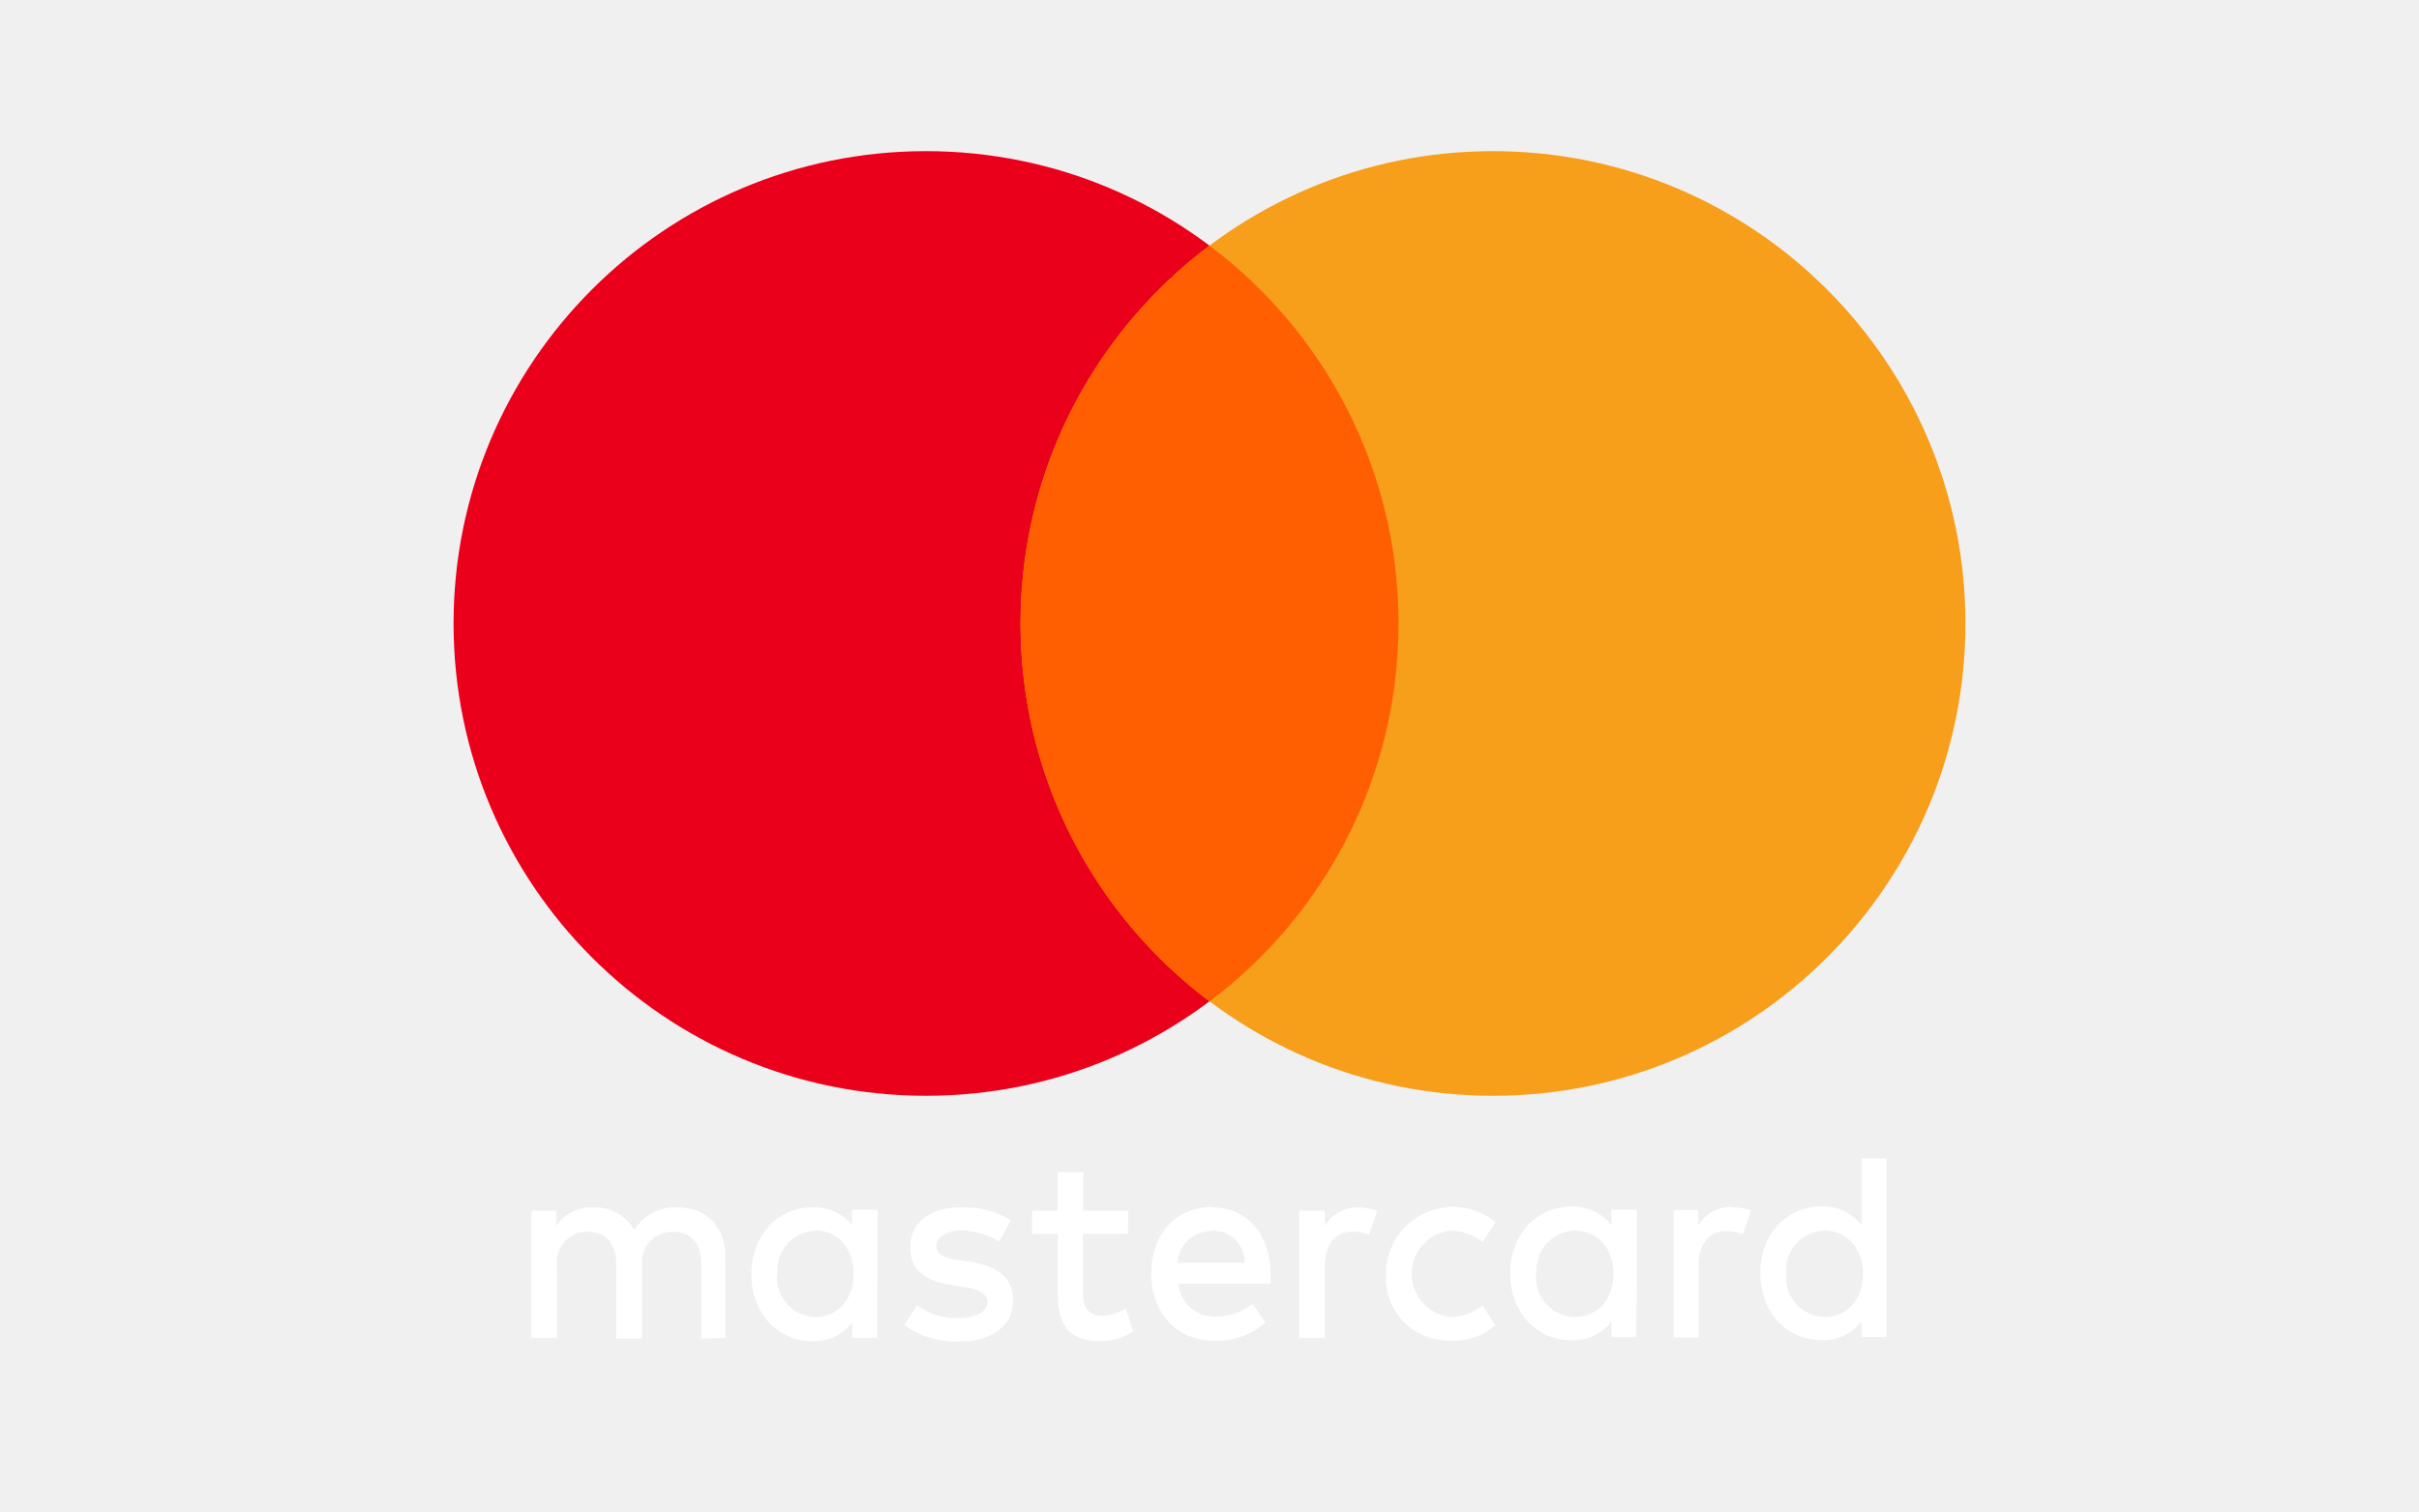
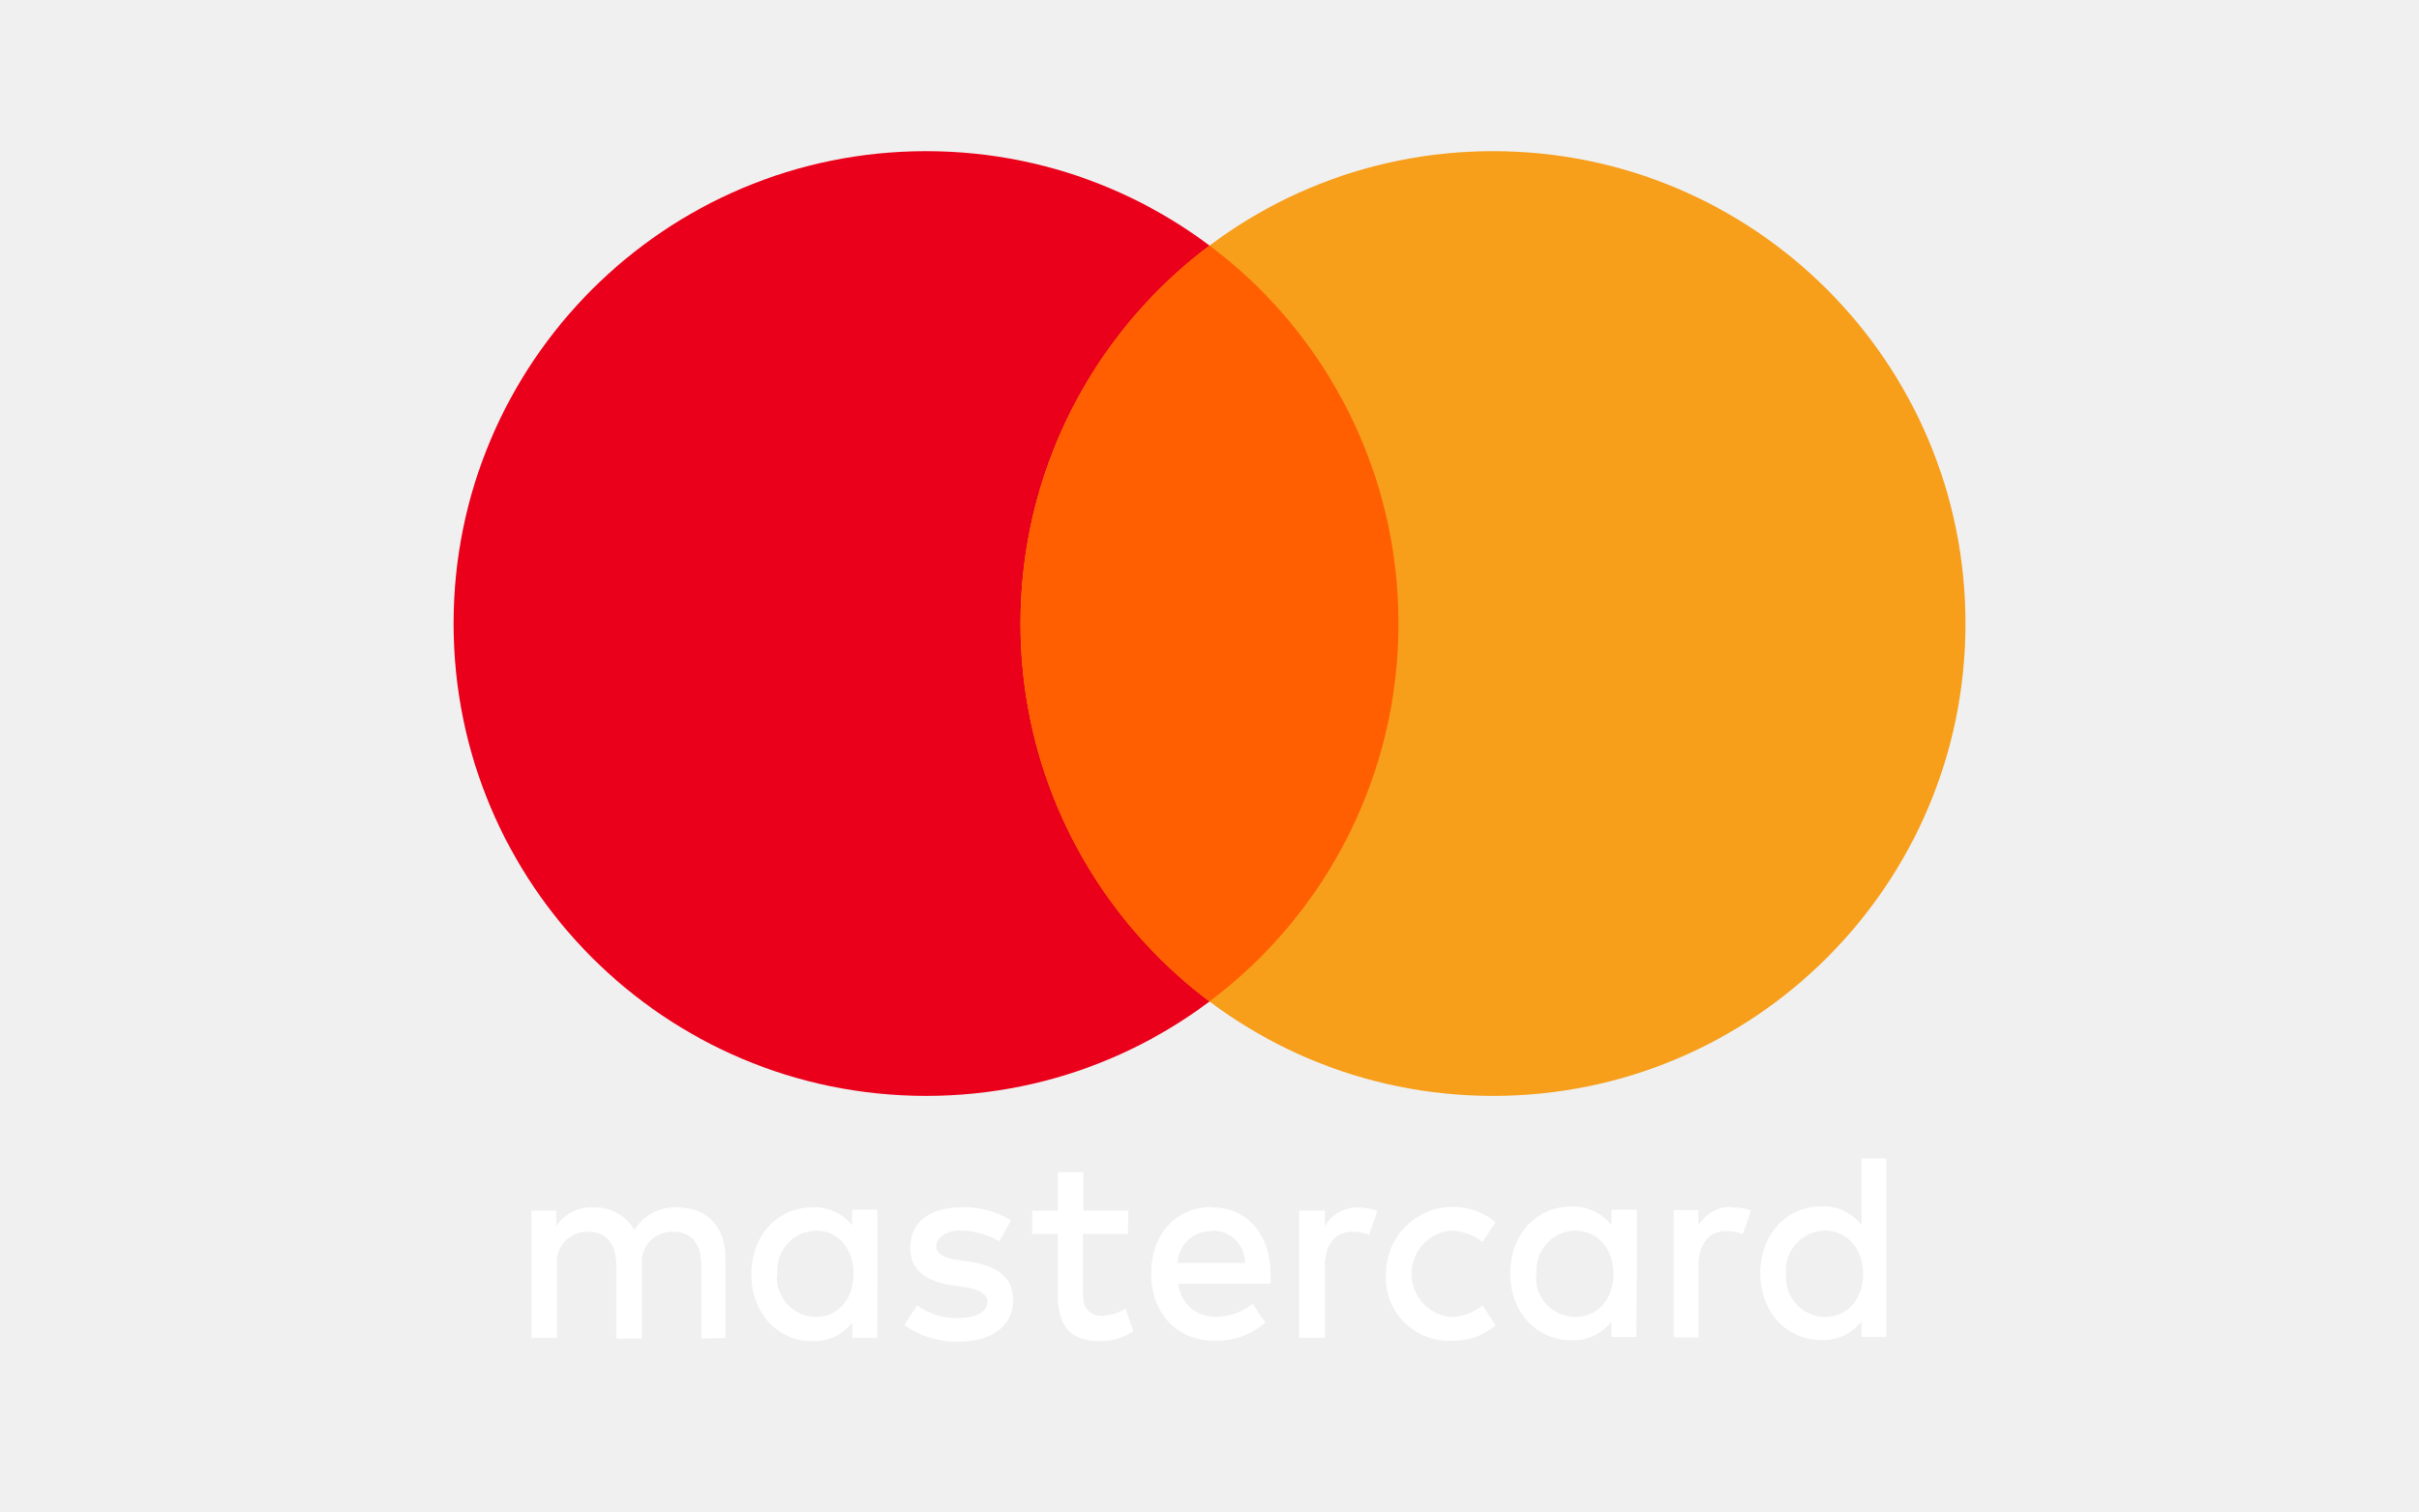
- <svg xmlns="http://www.w3.org/2000/svg" width="40" height="25" viewBox="0 0 40 25" fill="none">
-   <path d="M11.996 22.129V20.803C11.996 20.305 11.706 19.975 11.21 19.97C10.918 19.951 10.641 20.096 10.489 20.345C10.352 20.104 10.091 19.959 9.814 19.97C9.568 19.956 9.334 20.074 9.199 20.28V20.023H8.788V22.129H9.212V20.932C9.194 20.787 9.241 20.64 9.34 20.532C9.44 20.424 9.582 20.366 9.729 20.373C10.023 20.373 10.191 20.572 10.191 20.928V22.14H10.614V20.932C10.598 20.787 10.645 20.641 10.744 20.534C10.844 20.426 10.985 20.368 11.131 20.373C11.436 20.373 11.597 20.572 11.597 20.928V22.14L11.996 22.129ZM18.659 20.023H17.915V19.388H17.491V20.023H17.068V20.407H17.491V21.402C17.491 21.89 17.659 22.182 18.184 22.182C18.382 22.183 18.575 22.126 18.741 22.019L18.612 21.644C18.494 21.718 18.359 21.759 18.22 21.763C18.008 21.763 17.907 21.623 17.907 21.411V20.407H18.65L18.659 20.023ZM22.453 19.97C22.229 19.967 22.02 20.085 21.907 20.28V20.023H21.483V22.129H21.907V20.943C21.907 20.595 22.068 20.371 22.36 20.371C22.455 20.369 22.55 20.387 22.638 20.424L22.775 20.027C22.672 19.989 22.563 19.97 22.453 19.97ZM16.718 20.182C16.467 20.031 16.177 19.957 15.883 19.97C15.367 19.97 15.051 20.222 15.051 20.64C15.051 20.983 15.282 21.191 15.739 21.256L15.951 21.288C16.197 21.322 16.328 21.411 16.328 21.53C16.328 21.693 16.148 21.799 15.845 21.799C15.601 21.81 15.36 21.735 15.165 21.587L14.953 21.917C15.212 22.1 15.522 22.196 15.839 22.191C16.43 22.191 16.754 21.909 16.754 21.506C16.754 21.138 16.506 20.947 16.057 20.871L15.845 20.841C15.652 20.814 15.481 20.752 15.481 20.612C15.481 20.472 15.644 20.352 15.888 20.352C16.111 20.356 16.33 20.418 16.523 20.532L16.718 20.182ZM22.919 21.068C22.899 21.361 23.005 21.649 23.21 21.86C23.415 22.071 23.7 22.185 23.994 22.174C24.262 22.186 24.524 22.096 24.729 21.922L24.517 21.591C24.365 21.713 24.177 21.78 23.983 21.782C23.619 21.742 23.343 21.434 23.343 21.068C23.343 20.701 23.619 20.394 23.983 20.354C24.177 20.356 24.365 20.422 24.517 20.542L24.729 20.214C24.399 19.942 23.943 19.885 23.556 20.066C23.17 20.247 22.922 20.634 22.919 21.061V21.068ZM20.047 19.962C19.447 19.962 19.036 20.407 19.036 21.064C19.036 21.72 19.46 22.174 20.076 22.174C20.386 22.186 20.689 22.08 20.924 21.877L20.712 21.566C20.544 21.701 20.335 21.776 20.119 21.777C19.794 21.795 19.514 21.554 19.483 21.231H21.011C21.011 21.174 21.011 21.116 21.011 21.055C21.004 20.415 20.619 19.97 20.047 19.97V19.962ZM20.047 20.354C20.189 20.351 20.327 20.406 20.429 20.507C20.53 20.607 20.586 20.745 20.585 20.888H19.472C19.487 20.588 19.738 20.355 20.038 20.362L20.047 20.354ZM14.511 21.068V20.009H14.091V20.265C13.931 20.067 13.686 19.957 13.432 19.97C12.86 19.97 12.424 20.432 12.424 21.076C12.424 21.72 12.86 22.182 13.432 22.182C13.69 22.193 13.938 22.078 14.095 21.873V22.129H14.506L14.511 21.068ZM12.856 21.068C12.839 20.887 12.898 20.708 13.018 20.572C13.139 20.437 13.31 20.358 13.492 20.354C13.867 20.354 14.114 20.659 14.114 21.068C14.114 21.477 13.867 21.782 13.492 21.782C13.31 21.78 13.138 21.703 13.016 21.569C12.894 21.435 12.833 21.257 12.847 21.076L12.856 21.068ZM28.638 19.962C28.41 19.956 28.197 20.074 28.083 20.271V20.015H27.676V22.121H28.087V20.934C28.087 20.587 28.25 20.362 28.54 20.362C28.635 20.361 28.73 20.379 28.818 20.415L28.956 20.019C28.851 19.983 28.74 19.967 28.629 19.97L28.638 19.962ZM27.066 21.068V20.009H26.646V20.265C26.488 20.061 26.241 19.946 25.983 19.956C25.409 19.956 24.972 20.417 24.972 21.061C24.972 21.706 25.409 22.167 25.983 22.167C26.241 22.177 26.488 22.062 26.646 21.858V22.114H27.057L27.066 21.068ZM25.409 21.068C25.392 20.887 25.451 20.708 25.571 20.572C25.692 20.437 25.863 20.358 26.044 20.354C26.422 20.354 26.68 20.659 26.68 21.068C26.68 21.477 26.432 21.782 26.044 21.782C25.863 21.78 25.691 21.703 25.569 21.569C25.447 21.435 25.386 21.257 25.4 21.076L25.409 21.068ZM31.193 21.068V19.161H30.782V20.263C30.623 20.059 30.377 19.944 30.119 19.953C29.544 19.953 29.108 20.415 29.108 21.059C29.108 21.703 29.544 22.165 30.119 22.165C30.377 22.175 30.623 22.06 30.782 21.856V22.112H31.193V21.068ZM29.536 21.068C29.519 20.887 29.578 20.708 29.698 20.572C29.819 20.437 29.99 20.358 30.172 20.354C30.549 20.354 30.807 20.659 30.807 21.068C30.807 21.477 30.559 21.782 30.172 21.782C29.991 21.778 29.821 21.701 29.7 21.567C29.579 21.433 29.519 21.256 29.534 21.076L29.536 21.068Z" fill="white" />
-   <circle cx="15.312" cy="10.312" r="7.812" fill="#EB001B" />
-   <circle cx="24.688" cy="10.312" r="7.812" fill="#F79E1B" />
-   <path fill-rule="evenodd" clip-rule="evenodd" d="M20 16.563C21.898 15.138 23.125 12.868 23.125 10.312C23.125 7.756 21.898 5.487 20 4.062C18.102 5.487 16.875 7.756 16.875 10.312C16.875 12.868 18.102 15.138 20 16.563Z" fill="#FF5F00" />
+ <svg xmlns="http://www.w3.org/2000/svg" width="40" height="25" fill="none">
+   <path d="M11.996 22.13v-1.327c0-.498-.29-.828-.786-.833a.784.784 0 00-.72.375.744.744 0 00-.676-.375.687.687 0 00-.615.31v-.257h-.41v2.106h.423v-1.197a.498.498 0 01.517-.56c.294 0 .462.2.462.556v1.212h.423v-1.208a.502.502 0 01.517-.56c.305 0 .466.2.466.556v1.212l.399-.01zm6.663-2.107h-.744v-.635h-.424v.635h-.423v.384h.423v.995c0 .488.168.78.693.78.198 0 .391-.056.557-.163l-.129-.375a.784.784 0 01-.392.119c-.212 0-.313-.14-.313-.352v-1.004h.743l.009-.384zm3.794-.053a.623.623 0 00-.546.31v-.257h-.424v2.106h.424v-1.186c0-.348.16-.572.453-.572a.693.693 0 01.278.053l.137-.396a.92.92 0 00-.322-.058zm-5.735.212a1.484 1.484 0 00-.835-.212c-.516 0-.832.252-.832.67 0 .343.23.55.688.616l.212.032c.246.034.377.123.377.242 0 .163-.18.269-.483.269a1.047 1.047 0 01-.68-.212l-.212.33c.26.183.57.279.886.274.591 0 .915-.282.915-.685 0-.368-.248-.559-.697-.635l-.212-.03c-.193-.027-.364-.089-.364-.229s.163-.26.407-.26c.223.004.442.066.635.18l.195-.35zm6.201.886a1.036 1.036 0 001.075 1.106c.268.012.53-.078.735-.252l-.212-.33a.867.867 0 01-.534.19.718.718 0 010-1.428.877.877 0 01.534.188l.212-.328a1.106 1.106 0 00-1.81.847v.007zm-2.872-1.106c-.6 0-1.011.445-1.011 1.102 0 .656.424 1.11 1.04 1.11.31.012.613-.094.848-.297l-.212-.311a.955.955 0 01-.593.212.606.606 0 01-.636-.547h1.527v-.176c-.006-.64-.391-1.085-.963-1.085v-.008zm0 .392a.527.527 0 01.538.534h-1.113a.553.553 0 01.566-.526l.009-.008zm-5.537.714v-1.06h-.419v.257a.795.795 0 00-.659-.295c-.572 0-1.008.462-1.008 1.106 0 .644.436 1.106 1.008 1.106a.794.794 0 00.663-.31v.257h.411l.005-1.061zm-1.654 0a.653.653 0 01.636-.714c.374 0 .622.305.622.714s-.248.714-.623.714a.653.653 0 01-.644-.706l.009-.008zm15.782-1.106a.622.622 0 00-.555.31v-.257h-.407v2.106h.41v-1.187c0-.347.164-.572.454-.572a.693.693 0 01.278.053l.137-.396a.916.916 0 00-.326-.049l.009-.008zm-1.572 1.106v-1.06h-.42v.257a.8.8 0 00-.663-.31c-.574 0-1.01.462-1.01 1.106 0 .645.436 1.106 1.01 1.106a.8.8 0 00.663-.309v.256h.411l.009-1.046zm-1.657 0a.653.653 0 01.635-.714c.378 0 .636.305.636.714s-.248.714-.636.714a.653.653 0 01-.644-.706l.009-.008zm5.784 0V19.16h-.411v1.102a.8.8 0 00-.663-.31c-.575 0-1.011.462-1.011 1.106 0 .644.436 1.106 1.01 1.106a.8.8 0 00.664-.31v.257h.41v-1.044zm-1.657 0a.653.653 0 01.636-.714c.377 0 .635.305.635.714s-.248.714-.635.714a.653.653 0 01-.638-.706l.002-.008z" fill="#fff" />
+   <circle cx="15.313" cy="10.313" r="7.813" fill="#EB001B" />
+   <circle cx="24.688" cy="10.313" r="7.813" fill="#F79E1B" />
+   <path fill-rule="evenodd" clip-rule="evenodd" d="M20 16.563a7.8 7.8 0 003.125-6.25A7.8 7.8 0 0020 4.061a7.8 7.8 0 00-3.125 6.25A7.8 7.8 0 0020 16.564z" fill="#FF5F00" />
</svg>
